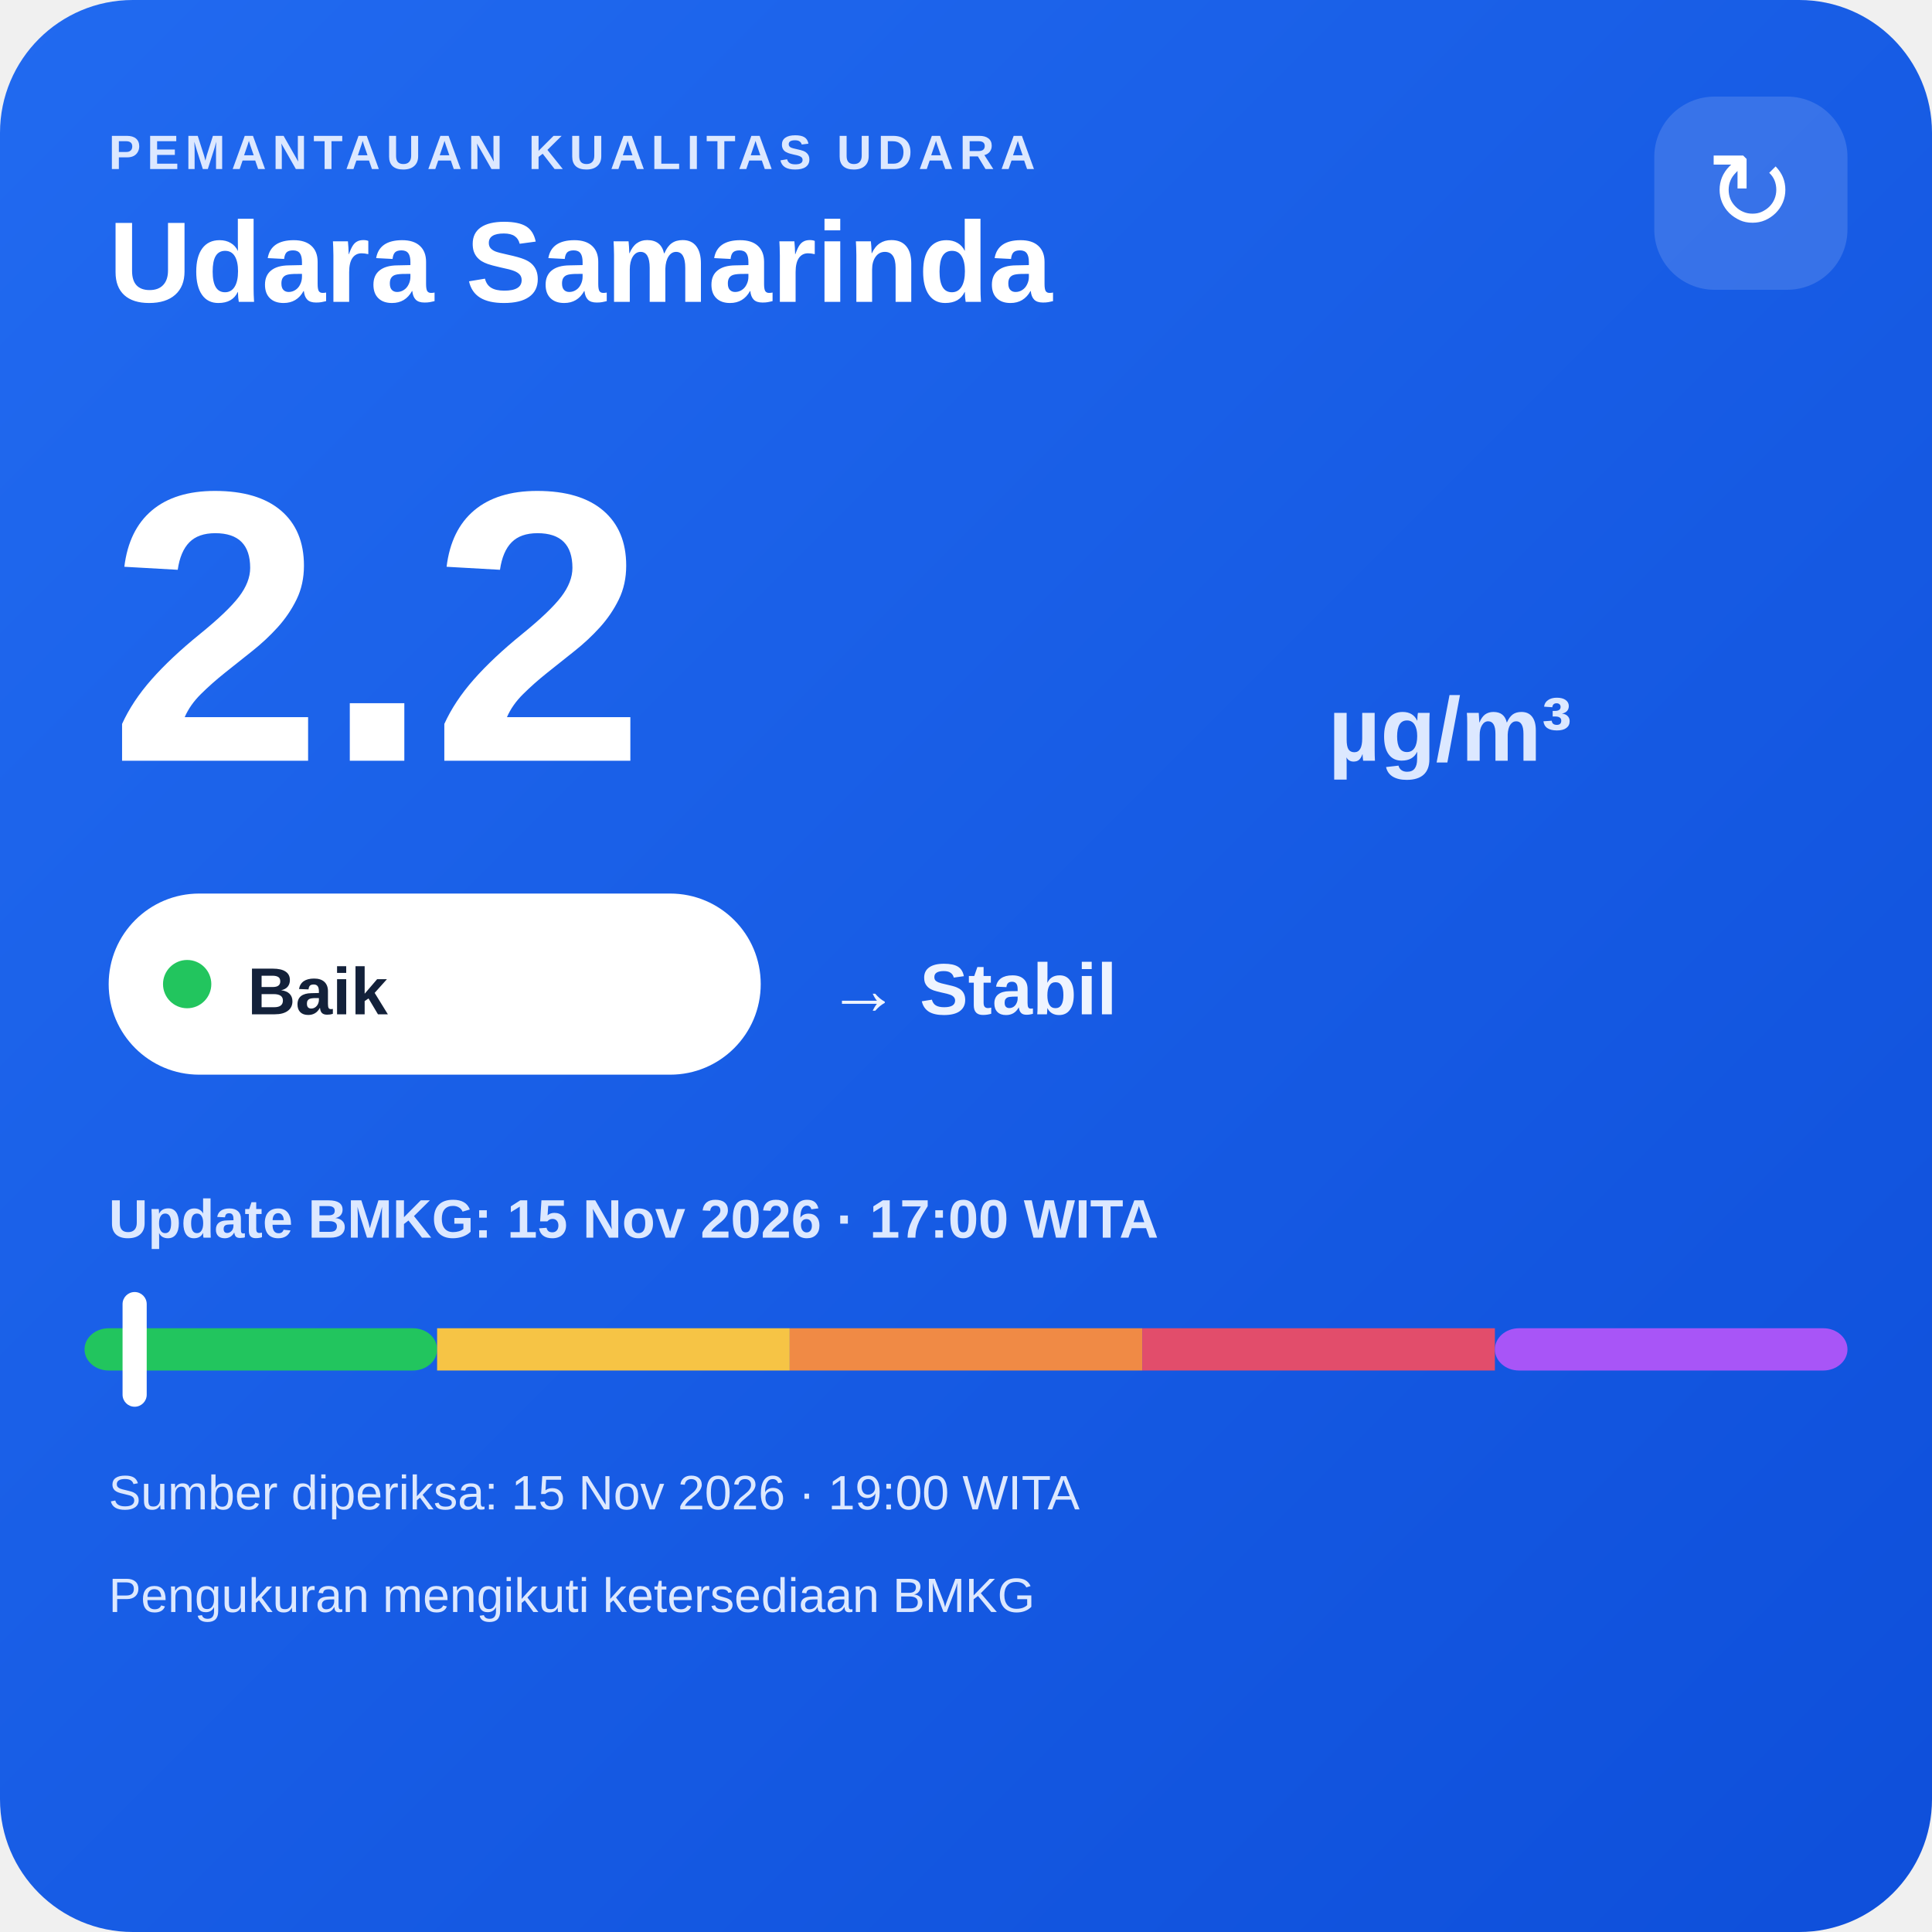
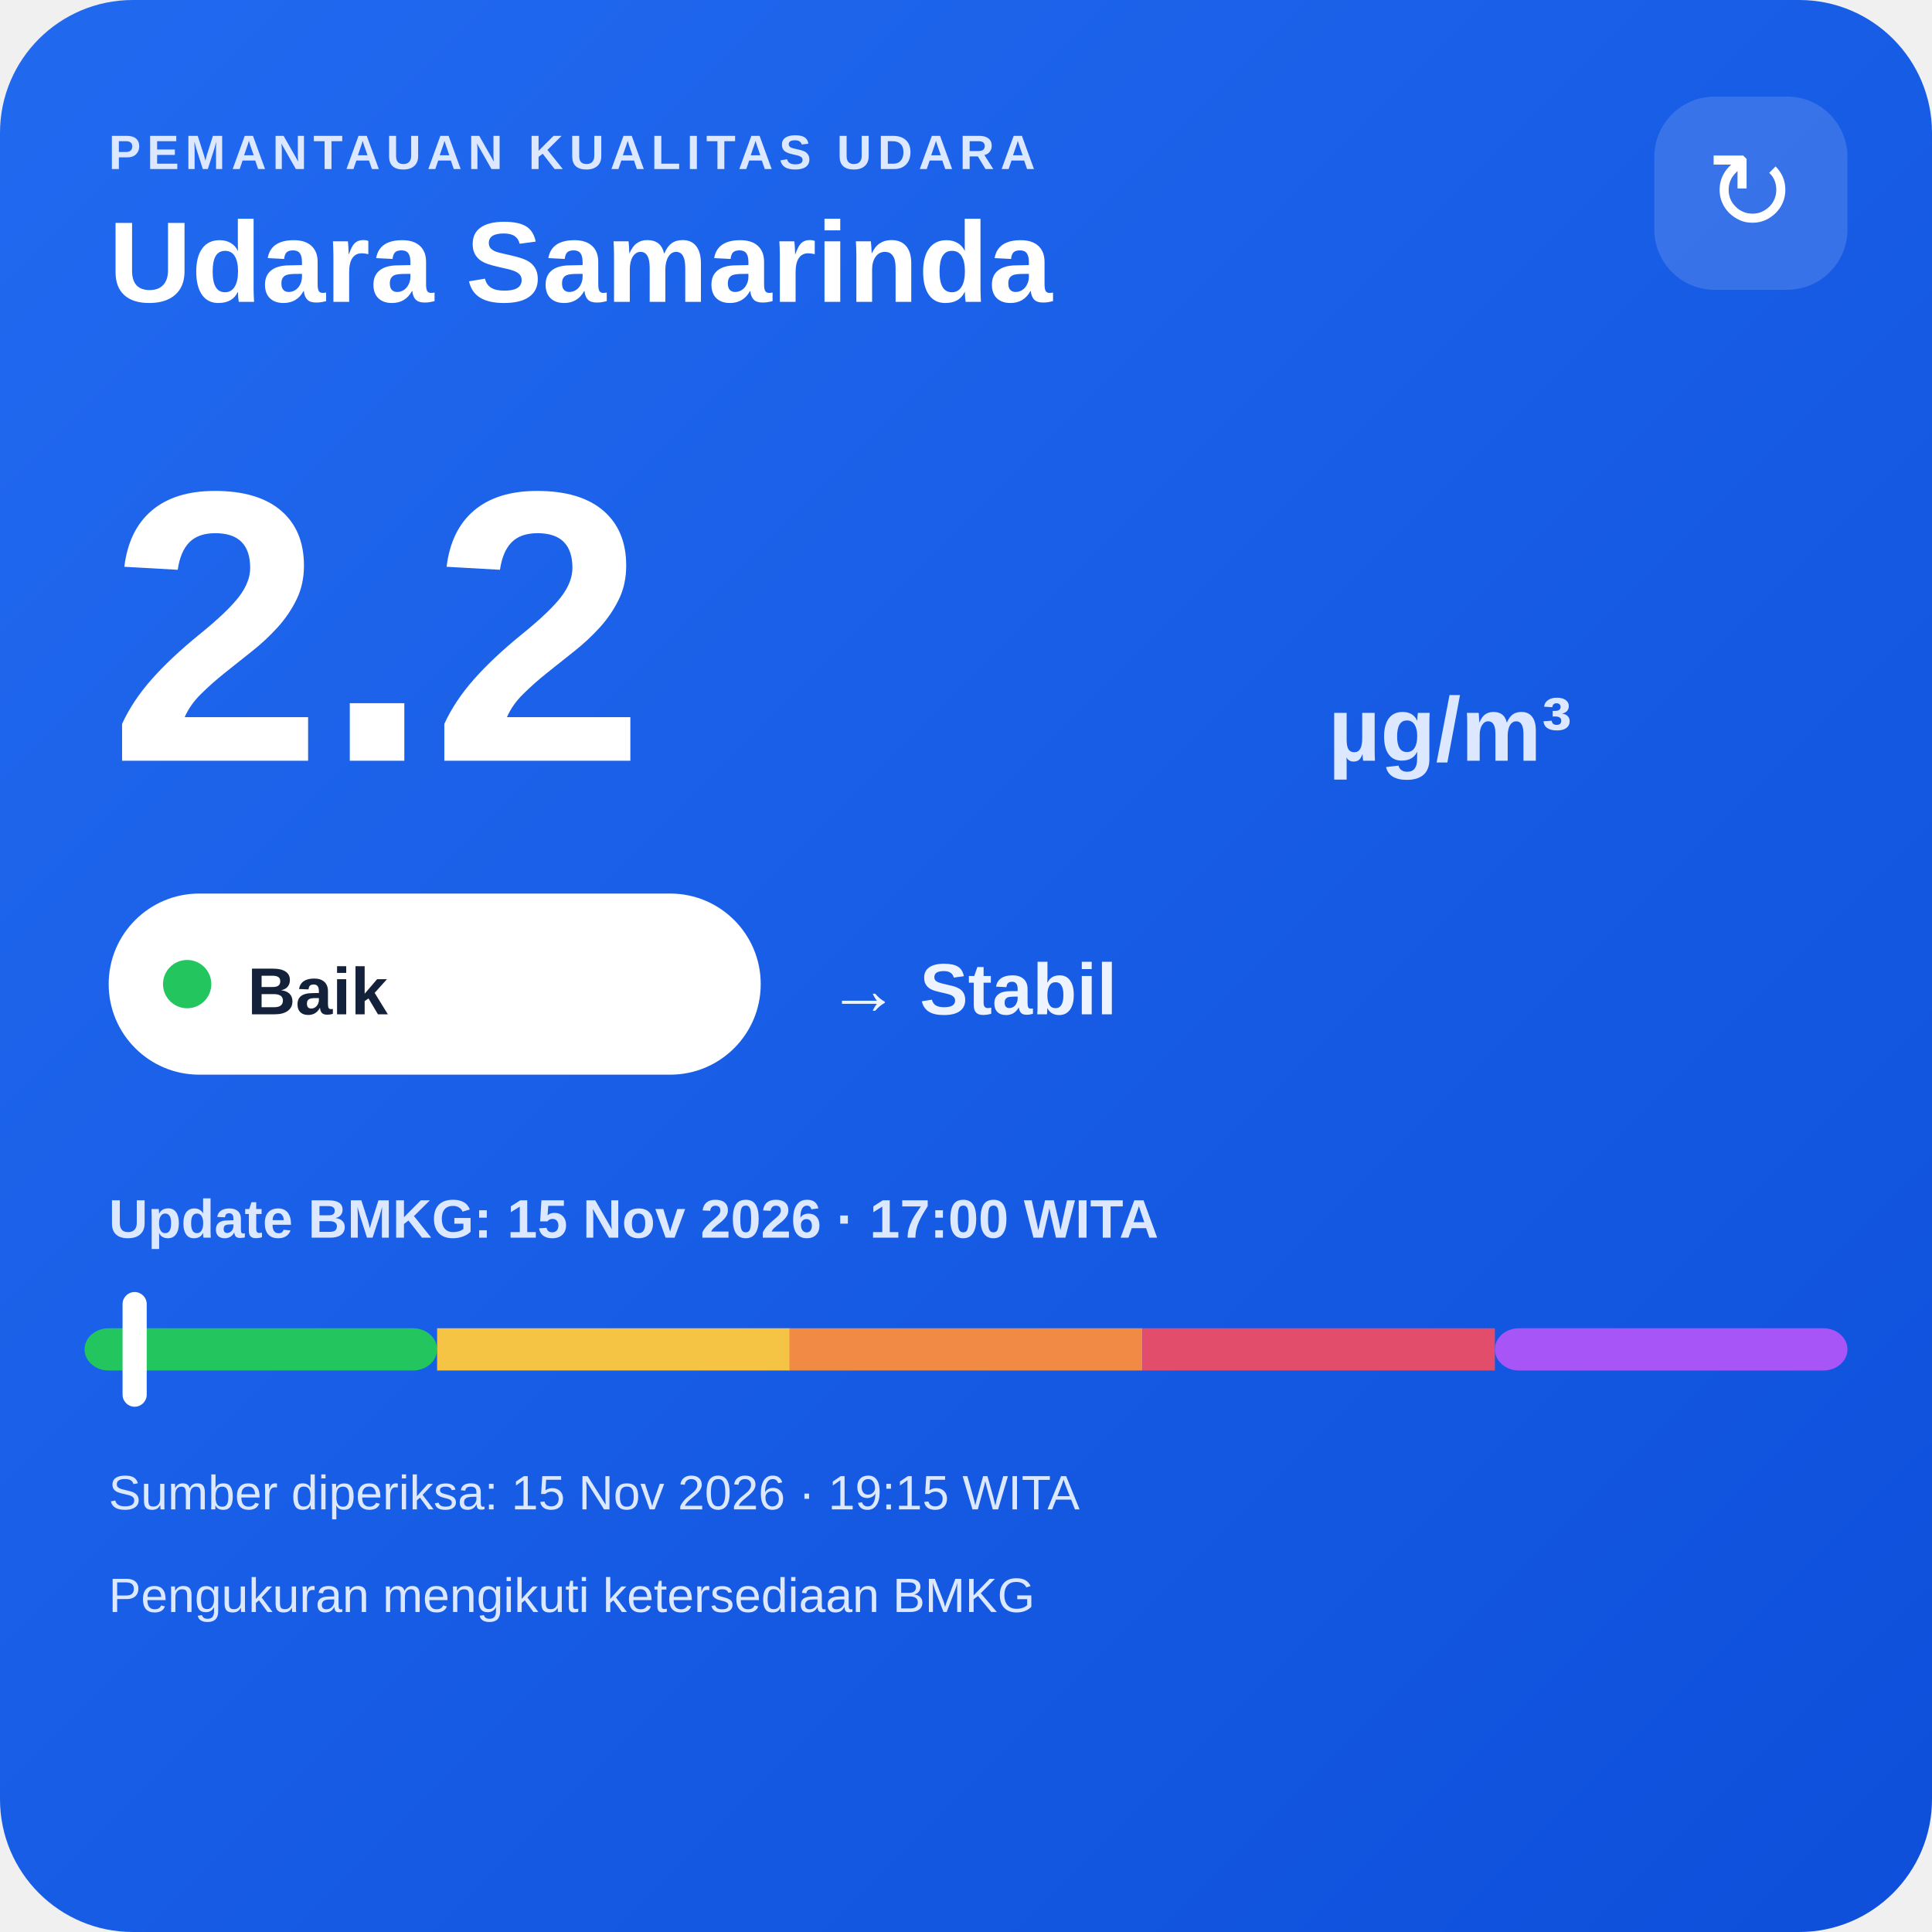
<svg xmlns="http://www.w3.org/2000/svg" width="320" height="320" viewBox="0 0 320 320">
  <defs>
    <linearGradient id="bg" x1="0" y1="0" x2="1" y2="1">
      <stop offset="0" stop-color="#216af0" />
      <stop offset="1" stop-color="#0e4fda" />
    </linearGradient>
  </defs>
  <rect width="320" height="320" rx="22" fill="url(#bg)" />
  <text x="18" y="28" fill="#dce8ff" font-family="Arial,sans-serif" font-size="8" font-weight="700" letter-spacing="1">PEMANTAUAN KUALITAS UDARA</text>
  <text x="18" y="50" fill="#ffffff" font-family="Arial,sans-serif" font-size="19" font-weight="700">Udara Samarinda</text>
  <rect x="274" y="16" width="32" height="32" rx="10" fill="#ffffff" fill-opacity=".14" />
  <text x="290" y="38" text-anchor="middle" fill="#ffffff" font-family="Arial,sans-serif" font-size="18">↻</text>
  <text x="18" y="126" fill="#ffffff" font-family="Arial,sans-serif" font-size="64" font-weight="800">2.2</text>
  <text x="220" y="126" fill="#dce8ff" font-family="Arial,sans-serif" font-size="15" font-weight="700">µg/m³</text>
  <rect x="18" y="148" width="108" height="30" rx="15" fill="#ffffff" />
  <circle cx="31" cy="163" r="4" fill="#22c55e" />
  <text x="41" y="168" fill="#13213a" font-family="Arial,sans-serif" font-size="11" font-weight="700">Baik</text>
  <text x="137" y="168" fill="#eef4ff" font-family="Arial,sans-serif" font-size="12" font-weight="700">→ Stabil</text>
  <text x="18" y="205" fill="#dce8ff" font-family="Arial,sans-serif" font-size="9" font-weight="700">Update BMKG: 15 Nov 2026 · 17:00 WITA</text>
  <rect x="14" y="220" width="58.4" height="7" rx="4" fill="#22c55e" />
  <rect x="72.4" y="220" width="58.4" height="7" fill="#f6c445" />
  <rect x="130.8" y="220" width="58.4" height="7" fill="#f08a45" />
  <rect x="189.2" y="220" width="58.4" height="7" fill="#e24d6b" />
  <rect x="247.6" y="220" width="58.4" height="7" rx="4" fill="#a855f7" />
  <rect x="20.3" y="214" width="4" height="19" rx="2" fill="#ffffff" />
-   <text x="18" y="250" fill="#dce8ff" font-family="Arial,sans-serif" font-size="8">Sumber diperiksa: 15 Nov 2026 · 19:00 WITA</text>
+   <text x="18" y="250" fill="#dce8ff" font-family="Arial,sans-serif" font-size="8">Sumber diperiksa: 15 Nov 2026 · 19:15 WITA</text>
  <text x="18" y="267" fill="#dce8ff" font-family="Arial,sans-serif" font-size="8">Pengukuran mengikuti ketersediaan BMKG</text>
</svg>
